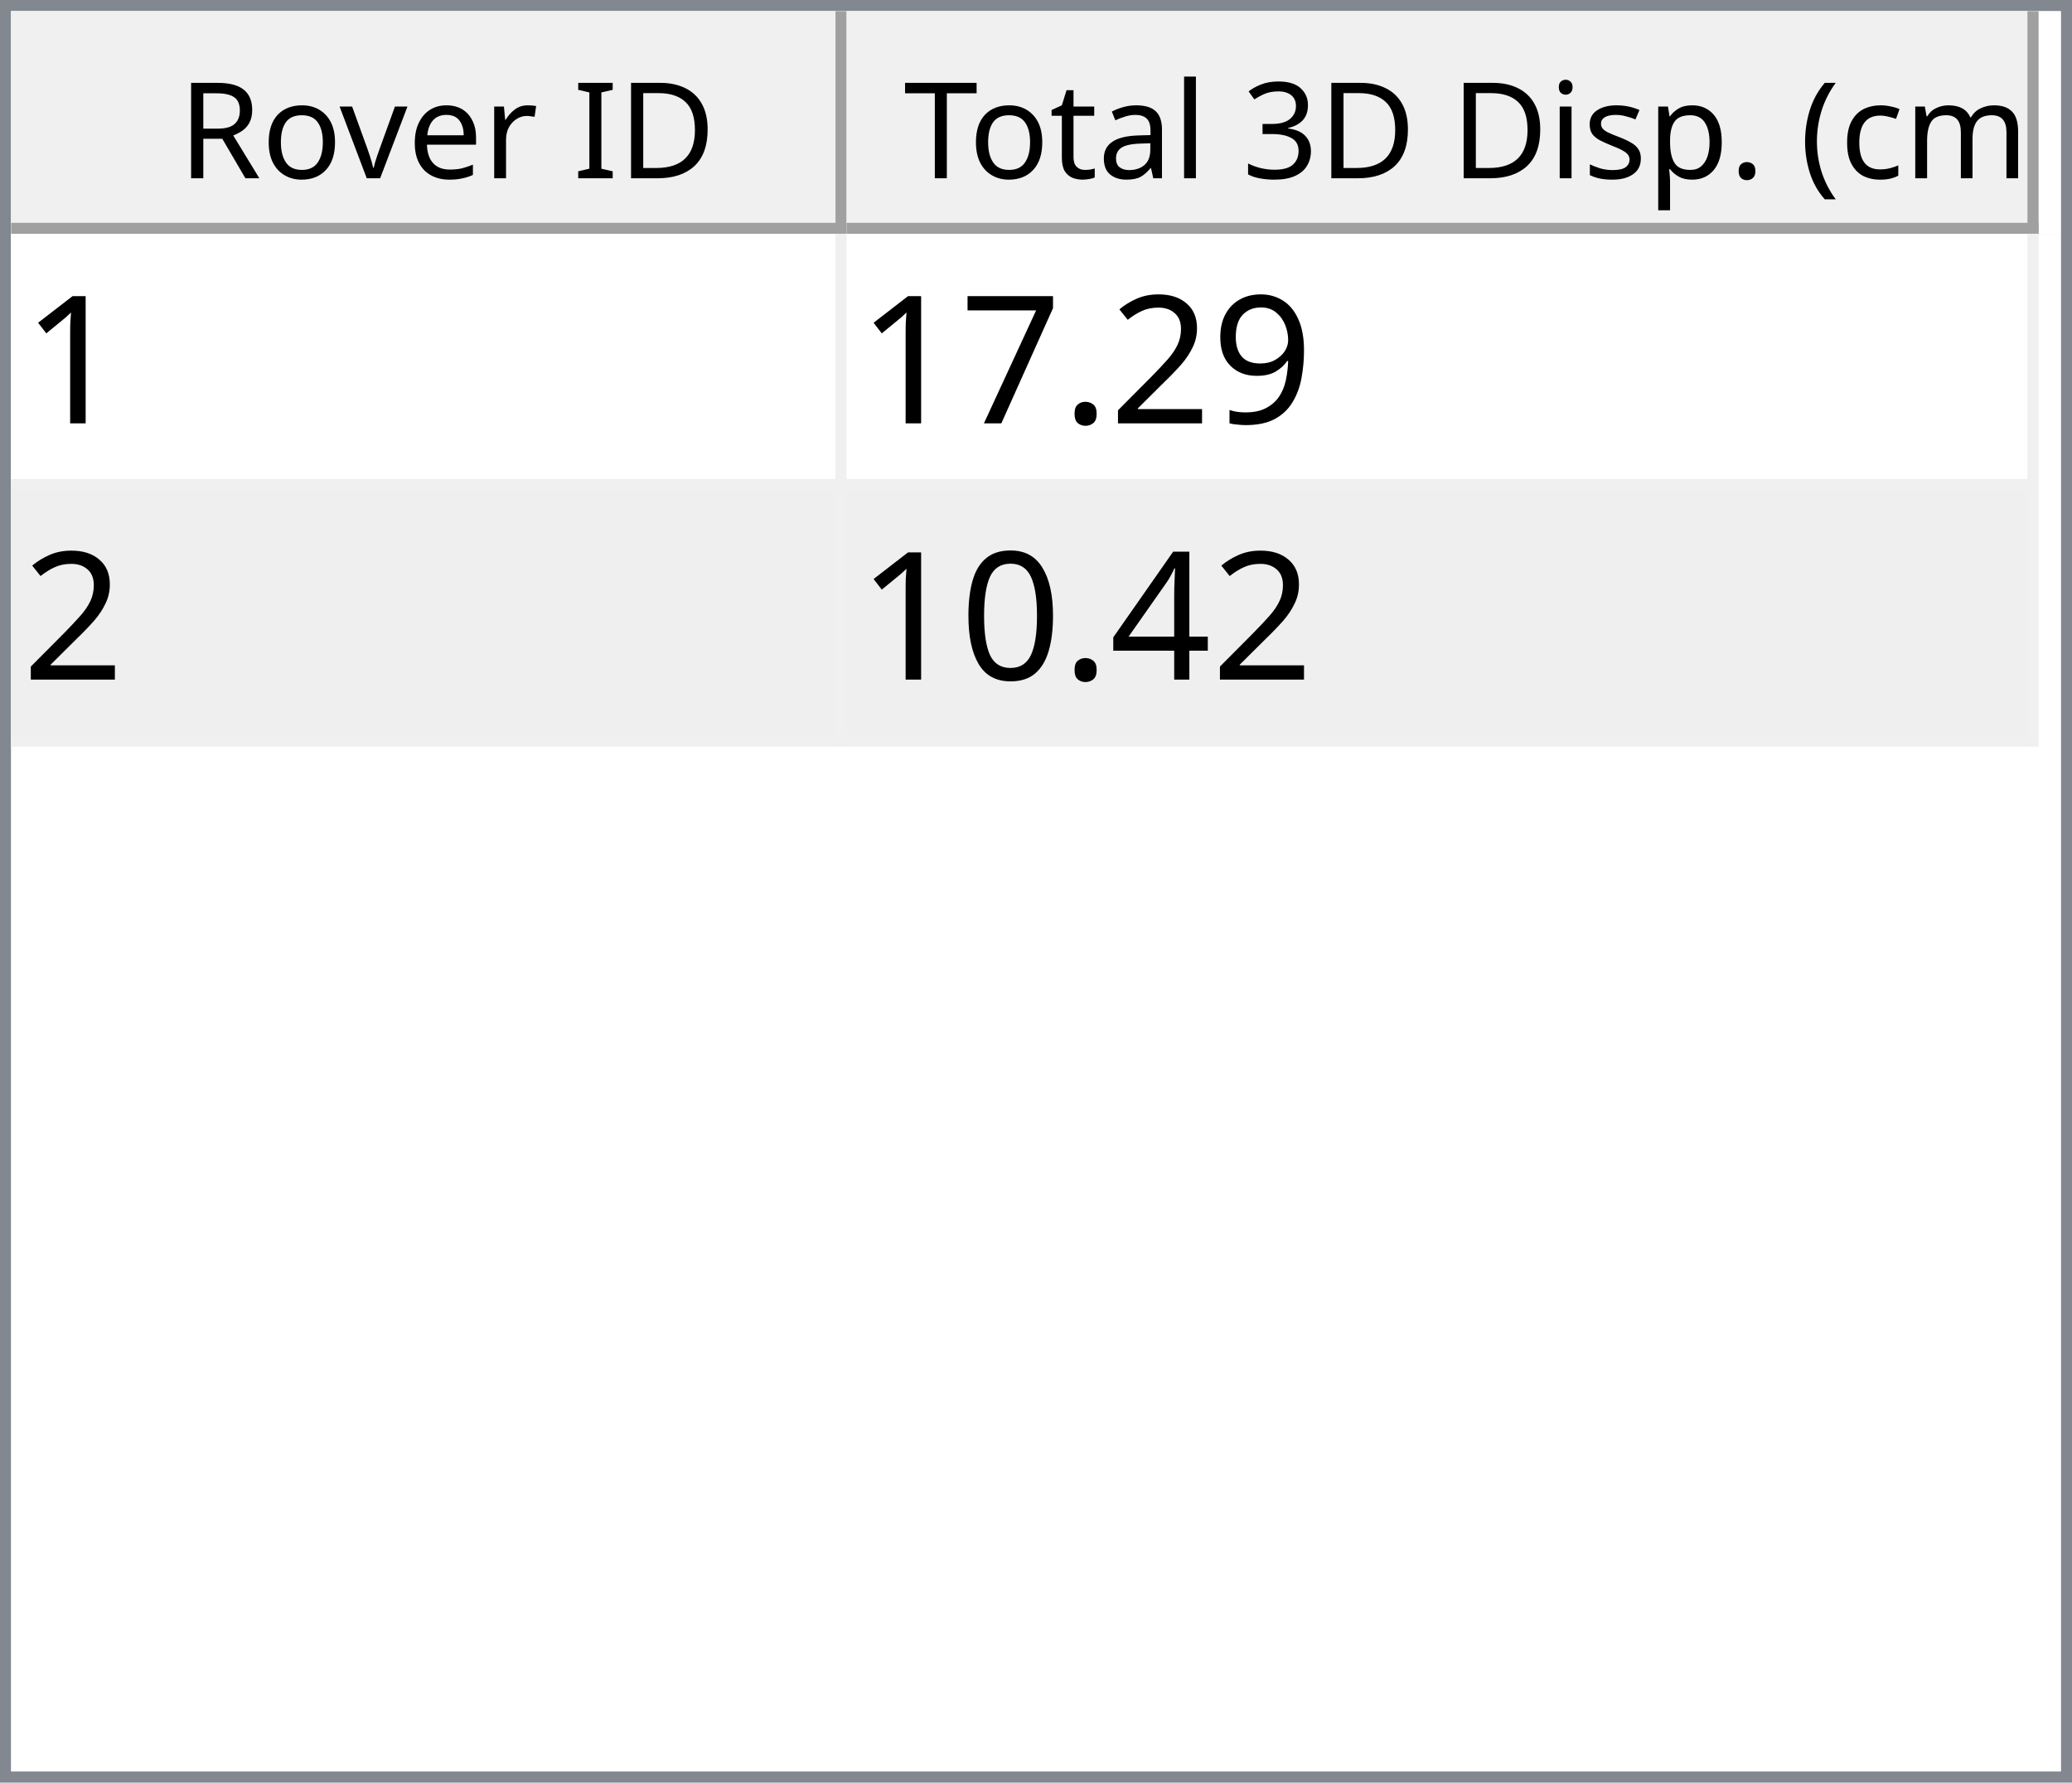
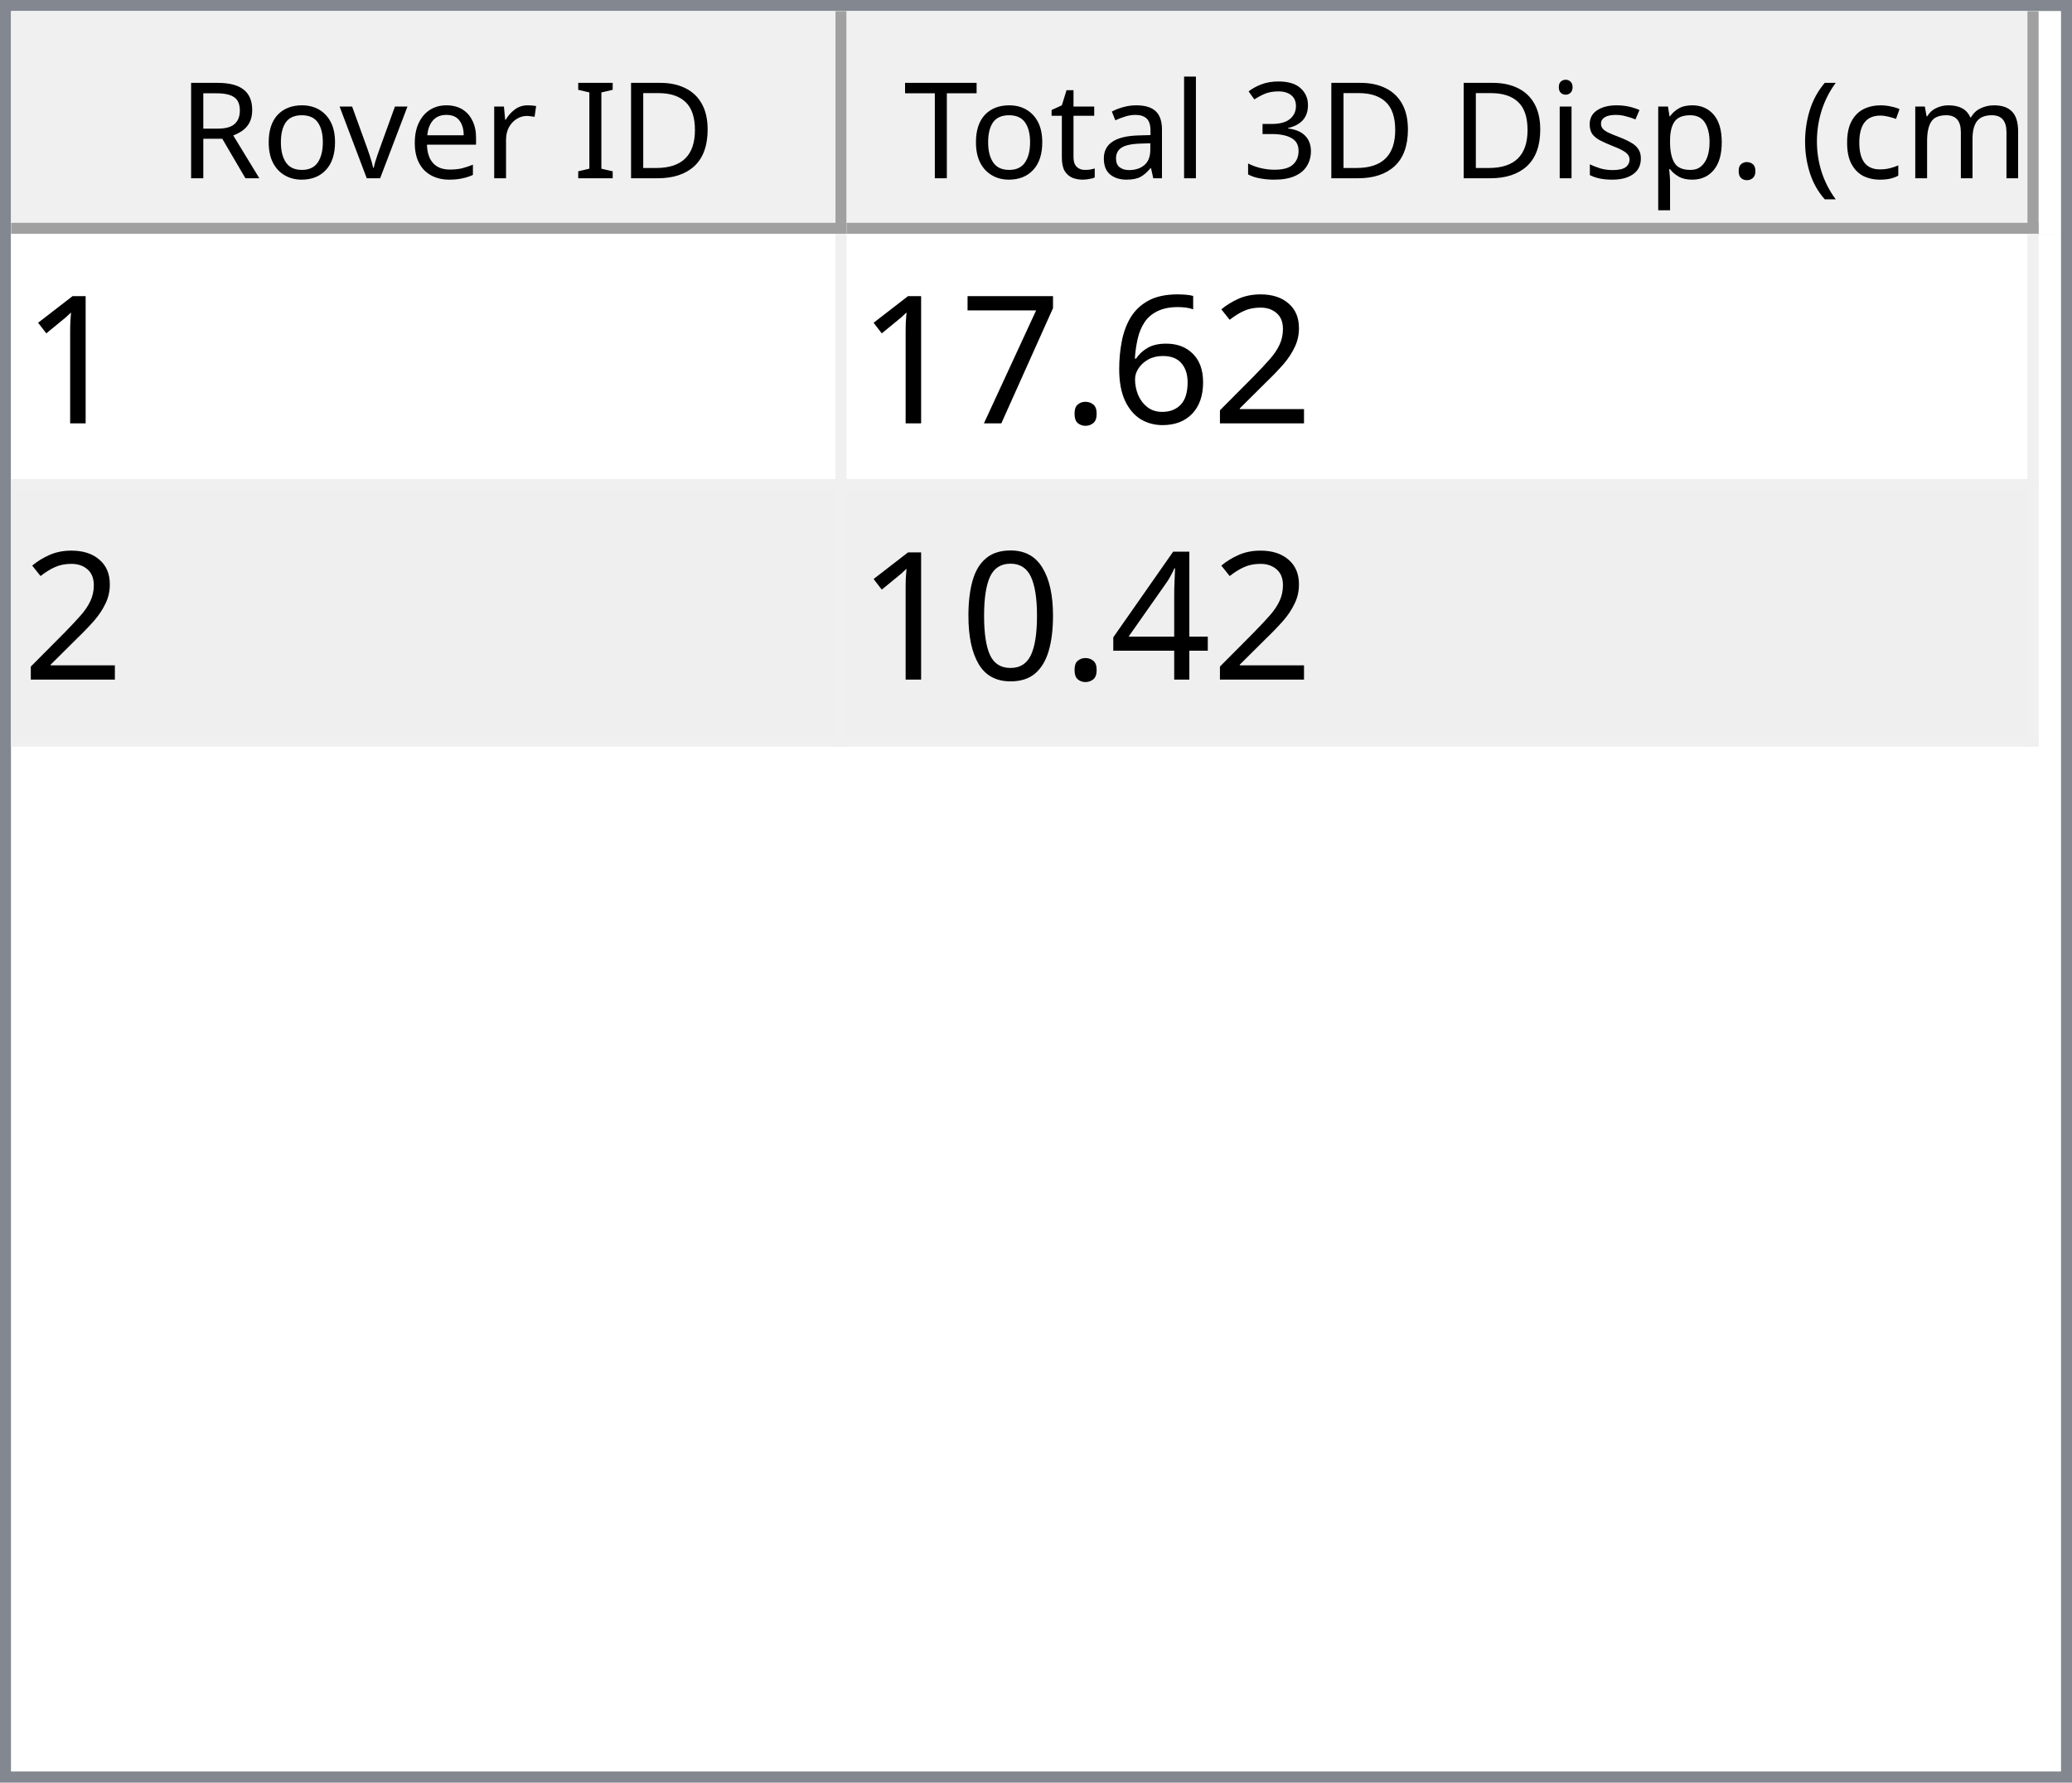
<svg xmlns="http://www.w3.org/2000/svg" style="fill-opacity:1; color-rendering:auto; color-interpolation:auto; text-rendering:auto; stroke:black; stroke-linecap:square; stroke-miterlimit:10; shape-rendering:auto; stroke-opacity:1; fill:black; stroke-dasharray:none; font-weight:normal; stroke-width:1; font-family:'Dialog'; font-style:normal; stroke-linejoin:miter; font-size:12px; stroke-dashoffset:0; image-rendering:auto;" width="186" height="160">
  <defs id="genericDefs" />
  <g>
    <defs id="defs1">
      <clipPath clipPathUnits="userSpaceOnUse" id="clipPath1">
        <path d="M0 0 L186 0 L186 160 L0 160 L0 0 Z" />
      </clipPath>
      <clipPath clipPathUnits="userSpaceOnUse" id="clipPath2">
        <path d="M0 0 L0 160 L186 160 L186 0 Z" />
      </clipPath>
      <clipPath clipPathUnits="userSpaceOnUse" id="clipPath3">
        <path d="M0 0 L0 20 L184 20 L184 0 Z" />
      </clipPath>
      <clipPath clipPathUnits="userSpaceOnUse" id="clipPath4">
        <path d="M0 0 L0 20 L75 20 L75 0 Z" />
      </clipPath>
      <clipPath clipPathUnits="userSpaceOnUse" id="clipPath5">
        <path d="M1 1 L1 19 L74 19 L74 1 Z" />
      </clipPath>
      <clipPath clipPathUnits="userSpaceOnUse" id="clipPath6">
        <path d="M0 0 L0 18 L73 18 L73 0 Z" />
      </clipPath>
      <clipPath clipPathUnits="userSpaceOnUse" id="clipPath7">
        <path d="M-0.5 -0.5 L-0.5 19.5 L74.5 19.5 L74.5 -0.5 Z" />
      </clipPath>
      <clipPath clipPathUnits="userSpaceOnUse" id="clipPath8">
        <path d="M0 0 L0 20 L107 20 L107 0 Z" />
      </clipPath>
      <clipPath clipPathUnits="userSpaceOnUse" id="clipPath9">
        <path d="M1 1 L1 19 L106 19 L106 1 Z" />
      </clipPath>
      <clipPath clipPathUnits="userSpaceOnUse" id="clipPath10">
        <path d="M0 0 L0 18 L105 18 L105 0 Z" />
      </clipPath>
      <clipPath clipPathUnits="userSpaceOnUse" id="clipPath11">
        <path d="M-0.5 -0.5 L-0.5 19.5 L106.5 19.5 L106.5 -0.5 Z" />
      </clipPath>
      <clipPath clipPathUnits="userSpaceOnUse" id="clipPath12">
        <path d="M0 0 L0 138 L184 138 L184 0 Z" />
      </clipPath>
      <clipPath clipPathUnits="userSpaceOnUse" id="clipPath13">
        <path d="M0 0 L0 46 L182 46 L182 0 Z" />
      </clipPath>
      <clipPath clipPathUnits="userSpaceOnUse" id="clipPath14">
        <path d="M-0.5 -0.5 L-0.5 45.5 L181.5 45.5 L181.5 -0.5 Z" />
      </clipPath>
      <clipPath clipPathUnits="userSpaceOnUse" id="clipPath15">
        <path d="M0 0 L0 22 L74 22 L74 0 Z" />
      </clipPath>
      <clipPath clipPathUnits="userSpaceOnUse" id="clipPath16">
        <path d="M0 0 L0 22 L106 22 L106 0 Z" />
      </clipPath>
      <font horiz-adv-x="64.551" id="font1">
        <font-face ascent="107.91" descent="25.098" units-per-em="100" style="font-style:normal; font-family:Segoe UI; font-weight:normal;" />
        <missing-glyph horiz-adv-x="64.551" d="M8.109 0 L8.109 68.266 L56.453 68.266 L56.453 0 L8.109 0 ZM15.328 7.234 L49.219 7.234 L49.219 61.031 L15.328 61.031 L15.328 7.234 Z" />
        <glyph unicode="D" horiz-adv-x="70.117" d="M9.188 0 L9.188 70.016 L28.516 70.016 Q65.531 70.016 65.531 35.891 Q65.531 19.672 55.25 9.836 Q44.969 0 27.734 0 L9.188 0 ZM17.391 62.594 L17.391 7.422 L27.828 7.422 Q41.609 7.422 49.273 14.797 Q56.938 22.172 56.938 35.688 Q56.938 62.594 28.328 62.594 L17.391 62.594 Z" />
        <glyph unicode="I" horiz-adv-x="26.611" d="M17.391 0 L9.188 0 L9.188 70.016 L17.391 70.016 L17.391 0 Z" />
        <glyph unicode=" " horiz-adv-x="27.393" d="" />
        <glyph unicode="r" horiz-adv-x="34.766" d="M34.188 41.891 Q32.078 43.5 28.125 43.5 Q23 43.5 19.555 38.672 Q16.109 33.844 16.109 25.484 L16.109 0 L8.109 0 L8.109 50 L16.109 50 L16.109 39.703 L16.312 39.703 Q18.016 44.969 21.531 47.922 Q25.047 50.875 29.391 50.875 Q32.516 50.875 34.188 50.203 L34.188 41.891 Z" />
        <glyph unicode="e" horiz-adv-x="52.295" d="M48.297 23 L12.984 23 Q13.188 14.656 17.484 10.109 Q21.781 5.562 29.297 5.562 Q37.75 5.562 44.828 11.141 L44.828 3.609 Q38.234 -1.172 27.391 -1.172 Q16.797 -1.172 10.742 5.641 Q4.688 12.453 4.688 24.812 Q4.688 36.469 11.305 43.82 Q17.922 51.172 27.734 51.172 Q37.547 51.172 42.922 44.828 Q48.297 38.484 48.297 27.203 L48.297 23 ZM40.094 29.781 Q40.047 36.719 36.75 40.578 Q33.453 44.438 27.594 44.438 Q21.922 44.438 17.969 40.383 Q14.016 36.328 13.094 29.781 L40.094 29.781 Z" />
        <glyph unicode="v" horiz-adv-x="47.9" d="M47.406 50 L27.484 0 L19.625 0 L0.688 50 L9.469 50 L22.172 13.672 Q23.578 9.672 23.922 6.688 L24.125 6.688 Q24.609 10.453 25.688 13.484 L38.969 50 L47.406 50 Z" />
        <glyph unicode="o" horiz-adv-x="58.594" d="M29 -1.172 Q17.922 -1.172 11.305 5.836 Q4.688 12.844 4.688 24.422 Q4.688 37.016 11.57 44.094 Q18.453 51.172 30.172 51.172 Q41.359 51.172 47.633 44.289 Q53.906 37.406 53.906 25.203 Q53.906 13.234 47.141 6.031 Q40.375 -1.172 29 -1.172 ZM29.594 44.438 Q21.875 44.438 17.383 39.188 Q12.891 33.938 12.891 24.703 Q12.891 15.828 17.43 10.695 Q21.969 5.562 29.594 5.562 Q37.359 5.562 41.531 10.594 Q45.703 15.625 45.703 24.906 Q45.703 34.281 41.531 39.359 Q37.359 44.438 29.594 44.438 Z" />
        <glyph unicode="R" horiz-adv-x="59.814" d="M59.375 0 L49.609 0 L37.891 19.625 Q36.281 22.359 34.766 24.289 Q33.25 26.219 31.664 27.438 Q30.078 28.656 28.25 29.219 Q26.422 29.781 24.125 29.781 L17.391 29.781 L17.391 0 L9.188 0 L9.188 70.016 L30.078 70.016 Q34.672 70.016 38.555 68.867 Q42.438 67.719 45.289 65.375 Q48.141 63.031 49.758 59.547 Q51.375 56.062 51.375 51.375 Q51.375 47.703 50.273 44.656 Q49.172 41.609 47.148 39.211 Q45.125 36.812 42.266 35.133 Q39.406 33.453 35.844 32.516 L35.844 32.328 Q37.594 31.547 38.891 30.547 Q40.188 29.547 41.359 28.18 Q42.531 26.812 43.68 25.078 Q44.828 23.344 46.234 21.047 L59.375 0 ZM17.391 62.594 L17.391 37.203 L28.516 37.203 Q31.594 37.203 34.203 38.133 Q36.812 39.062 38.719 40.797 Q40.625 42.531 41.703 45.047 Q42.781 47.562 42.781 50.688 Q42.781 56.297 39.141 59.445 Q35.5 62.594 28.609 62.594 L17.391 62.594 Z" />
        <glyph unicode=")" horiz-adv-x="30.176" d="M8.297 -15.922 L1.172 -15.922 Q16.406 2.344 16.406 26.812 Q16.406 51.469 1.078 70.016 L8.297 70.016 Q23.531 52.156 23.531 26.703 Q23.531 1.375 8.297 -15.922 Z" />
        <glyph unicode="m" horiz-adv-x="86.133" d="M79.109 0 L71.094 0 L71.094 28.719 Q71.094 37.016 68.531 40.727 Q65.969 44.438 59.906 44.438 Q54.781 44.438 51.195 39.75 Q47.609 35.062 47.609 28.516 L47.609 0 L39.594 0 L39.594 29.688 Q39.594 44.438 28.219 44.438 Q22.953 44.438 19.531 40.016 Q16.109 35.594 16.109 28.516 L16.109 0 L8.109 0 L8.109 50 L16.109 50 L16.109 42.094 L16.312 42.094 Q21.625 51.172 31.844 51.172 Q36.969 51.172 40.773 48.312 Q44.578 45.453 46 40.828 Q51.562 51.172 62.594 51.172 Q79.109 51.172 79.109 30.812 L79.109 0 Z" />
        <glyph unicode="c" horiz-adv-x="46.191" d="M42.188 2.297 Q36.422 -1.172 28.516 -1.172 Q17.828 -1.172 11.258 5.789 Q4.688 12.75 4.688 23.828 Q4.688 36.188 11.766 43.68 Q18.844 51.172 30.672 51.172 Q37.25 51.172 42.281 48.734 L42.281 40.531 Q36.719 44.438 30.375 44.438 Q22.703 44.438 17.797 38.945 Q12.891 33.453 12.891 24.516 Q12.891 15.719 17.508 10.641 Q22.125 5.562 29.891 5.562 Q36.422 5.562 42.188 9.906 L42.188 2.297 Z" />
        <glyph unicode="(" horiz-adv-x="30.176" d="M29.109 -15.922 L21.969 -15.922 Q6.844 1.375 6.844 26.703 Q6.844 52.156 21.969 70.016 L29.203 70.016 Q13.875 51.469 13.875 26.812 Q13.875 2.344 29.109 -15.922 Z" />
        <glyph unicode="." horiz-adv-x="21.68" d="M10.891 -1.078 Q8.641 -1.078 7.055 0.539 Q5.469 2.156 5.469 4.391 Q5.469 6.641 7.055 8.273 Q8.641 9.906 10.891 9.906 Q13.188 9.906 14.797 8.273 Q16.406 6.641 16.406 4.391 Q16.406 2.156 14.797 0.539 Q13.188 -1.078 10.891 -1.078 Z" />
        <glyph unicode="p" horiz-adv-x="58.789" d="M16.312 7.234 L16.109 7.234 L16.109 -23 L8.109 -23 L8.109 50 L16.109 50 L16.109 41.219 L16.312 41.219 Q22.219 51.172 33.594 51.172 Q43.266 51.172 48.688 44.461 Q54.109 37.75 54.109 26.469 Q54.109 13.922 48 6.375 Q41.891 -1.172 31.297 -1.172 Q21.578 -1.172 16.312 7.234 ZM16.109 27.391 L16.109 20.406 Q16.109 14.203 20.141 9.883 Q24.172 5.562 30.375 5.562 Q37.641 5.562 41.773 11.133 Q45.906 16.703 45.906 26.609 Q45.906 34.969 42.047 39.703 Q38.188 44.438 31.594 44.438 Q24.609 44.438 20.359 39.578 Q16.109 34.719 16.109 27.391 Z" />
        <glyph unicode="s" horiz-adv-x="42.432" d="M5.078 1.812 L5.078 10.406 Q11.625 5.562 19.484 5.562 Q30.031 5.562 30.031 12.594 Q30.031 14.594 29.125 15.992 Q28.219 17.391 26.68 18.461 Q25.141 19.531 23.07 20.383 Q21 21.234 18.609 22.172 Q15.281 23.484 12.766 24.828 Q10.25 26.172 8.57 27.859 Q6.891 29.547 6.031 31.695 Q5.172 33.844 5.172 36.719 Q5.172 40.234 6.789 42.945 Q8.406 45.656 11.086 47.484 Q13.766 49.312 17.211 50.242 Q20.656 51.172 24.312 51.172 Q30.812 51.172 35.938 48.922 L35.938 40.828 Q30.422 44.438 23.25 44.438 Q21 44.438 19.195 43.922 Q17.391 43.406 16.094 42.477 Q14.797 41.547 14.086 40.258 Q13.375 38.969 13.375 37.406 Q13.375 35.453 14.086 34.133 Q14.797 32.812 16.164 31.789 Q17.531 30.766 19.484 29.938 Q21.438 29.109 23.922 28.125 Q27.25 26.859 29.883 25.516 Q32.516 24.172 34.375 22.484 Q36.234 20.797 37.234 18.602 Q38.234 16.406 38.234 13.375 Q38.234 9.672 36.602 6.938 Q34.969 4.203 32.234 2.398 Q29.5 0.594 25.93 -0.289 Q22.359 -1.172 18.453 -1.172 Q10.75 -1.172 5.078 1.812 Z" />
        <glyph unicode="i" horiz-adv-x="24.219" d="M12.203 62.703 Q10.062 62.703 8.547 64.164 Q7.031 65.625 7.031 67.875 Q7.031 70.125 8.547 71.609 Q10.062 73.094 12.203 73.094 Q14.406 73.094 15.945 71.609 Q17.484 70.125 17.484 67.875 Q17.484 65.719 15.945 64.211 Q14.406 62.703 12.203 62.703 ZM16.109 0 L8.109 0 L8.109 50 L16.109 50 L16.109 0 Z" />
        <glyph unicode="3" horiz-adv-x="53.906" d="M46.531 19.828 Q46.531 15.094 44.75 11.211 Q42.969 7.328 39.719 4.57 Q36.469 1.812 31.93 0.297 Q27.391 -1.219 21.922 -1.219 Q11.922 -1.219 6 2.594 L6 11.188 Q13.094 5.609 22.219 5.609 Q25.875 5.609 28.828 6.539 Q31.781 7.469 33.906 9.227 Q36.031 10.984 37.18 13.477 Q38.328 15.969 38.328 19.094 Q38.328 32.812 18.797 32.812 L12.984 32.812 L12.984 39.594 L18.5 39.594 Q35.797 39.594 35.797 52.484 Q35.797 64.406 22.609 64.406 Q15.188 64.406 8.688 59.422 L8.688 67.188 Q15.375 71.188 24.609 71.188 Q29 71.188 32.57 69.969 Q36.141 68.75 38.68 66.555 Q41.219 64.359 42.609 61.281 Q44 58.203 44 54.5 Q44 40.672 30.031 36.719 L30.031 36.531 Q33.594 36.141 36.625 34.797 Q39.656 33.453 41.852 31.305 Q44.047 29.156 45.289 26.25 Q46.531 23.344 46.531 19.828 Z" />
        <glyph unicode="l" horiz-adv-x="24.219" d="M16.109 0 L8.109 0 L8.109 74.031 L16.109 74.031 L16.109 0 Z" />
        <glyph unicode="a" horiz-adv-x="50.879" d="M43.891 0 L35.891 0 L35.891 7.812 L35.688 7.812 Q30.469 -1.172 20.312 -1.172 Q12.844 -1.172 8.617 2.781 Q4.391 6.734 4.391 13.281 Q4.391 27.297 20.906 29.594 L35.891 31.688 Q35.891 44.438 25.594 44.438 Q16.547 44.438 9.281 38.281 L9.281 46.484 Q16.656 51.172 26.266 51.172 Q43.891 51.172 43.891 32.516 L43.891 0 ZM35.891 25.297 L23.828 23.641 Q18.266 22.859 15.43 20.875 Q12.594 18.891 12.594 13.875 Q12.594 10.203 15.211 7.883 Q17.828 5.562 22.172 5.562 Q28.125 5.562 32.008 9.742 Q35.891 13.922 35.891 20.312 L35.891 25.297 Z" />
        <glyph unicode="t" horiz-adv-x="33.887" d="M31.297 0.484 Q28.469 -1.078 23.828 -1.078 Q10.688 -1.078 10.688 13.578 L10.688 43.172 L2.094 43.172 L2.094 50 L10.688 50 L10.688 62.203 L18.703 64.797 L18.703 50 L31.297 50 L31.297 43.172 L18.703 43.172 L18.703 14.984 Q18.703 9.969 20.414 7.82 Q22.125 5.672 26.078 5.672 Q29.109 5.672 31.297 7.328 L31.297 0.484 Z" />
        <glyph unicode="T" horiz-adv-x="52.393" d="M50.594 62.594 L30.375 62.594 L30.375 0 L22.172 0 L22.172 62.594 L2 62.594 L2 70.016 L50.594 70.016 L50.594 62.594 Z" />
      </font>
      <font horiz-adv-x="75.0" id="font2">
        <font-face ascent="100.537" descent="21.973" units-per-em="100" style="font-style:normal; font-family:sans-serif; font-weight:normal;" />
        <missing-glyph horiz-adv-x="75.0" d="M12.5 0 L12.5 62.5 L62.5 62.5 L62.5 0 L12.5 0 ZM14.062 1.562 L60.938 1.562 L60.938 60.938 L14.062 60.938 L14.062 1.562 Z" />
        <glyph unicode="1" horiz-adv-x="55.615" d="M37.25 0 L28.469 0 L28.469 56 Q25.297 52.984 20.141 49.953 Q14.984 46.922 10.891 45.406 L10.891 53.906 Q18.266 57.375 23.781 62.305 Q29.297 67.234 31.594 71.875 L37.25 71.875 L37.25 0 Z" />
-         <glyph unicode="9" horiz-adv-x="55.615" d="M5.469 16.547 L13.922 17.328 Q14.984 11.375 18.016 8.688 Q21.047 6 25.781 6 Q29.828 6 32.883 7.859 Q35.938 9.719 37.891 12.82 Q39.844 15.922 41.164 21.195 Q42.484 26.469 42.484 31.938 Q42.484 32.516 42.438 33.688 Q39.797 29.5 35.234 26.883 Q30.672 24.266 25.344 24.266 Q16.453 24.266 10.305 30.711 Q4.156 37.156 4.156 47.703 Q4.156 58.594 10.578 65.234 Q17 71.875 26.656 71.875 Q33.641 71.875 39.43 68.117 Q45.219 64.359 48.219 57.398 Q51.219 50.438 51.219 37.25 Q51.219 23.531 48.242 15.406 Q45.266 7.281 39.383 3.031 Q33.5 -1.219 25.594 -1.219 Q17.188 -1.219 11.867 3.445 Q6.547 8.109 5.469 16.547 ZM41.453 48.141 Q41.453 55.719 37.43 60.156 Q33.406 64.594 27.734 64.594 Q21.875 64.594 17.531 59.812 Q13.188 55.031 13.188 47.406 Q13.188 40.578 17.312 36.305 Q21.438 32.031 27.484 32.031 Q33.594 32.031 37.523 36.305 Q41.453 40.578 41.453 48.141 Z" />
        <glyph unicode="2" horiz-adv-x="55.615" d="M50.344 8.453 L50.344 0 L3.031 0 Q2.938 3.172 4.047 6.109 Q5.859 10.938 9.836 15.625 Q13.812 20.312 21.344 26.469 Q33.016 36.031 37.117 41.625 Q41.219 47.219 41.219 52.203 Q41.219 57.422 37.477 61.008 Q33.734 64.594 27.734 64.594 Q21.391 64.594 17.578 60.789 Q13.766 56.984 13.719 50.25 L4.688 51.172 Q5.609 61.281 11.664 66.578 Q17.719 71.875 27.938 71.875 Q38.234 71.875 44.242 66.164 Q50.25 60.453 50.25 52 Q50.25 47.703 48.492 43.555 Q46.734 39.406 42.656 34.812 Q38.578 30.219 29.109 22.219 Q21.188 15.578 18.945 13.211 Q16.703 10.844 15.234 8.453 L50.344 8.453 Z" />
+         <glyph unicode="6" horiz-adv-x="55.615" d="M49.75 54.047 L41.016 53.375 Q39.844 58.547 37.703 60.891 Q34.125 64.656 28.906 64.656 Q24.703 64.656 21.531 62.312 Q17.391 59.281 14.992 53.469 Q12.594 47.656 12.5 36.922 Q15.672 41.75 20.266 44.094 Q24.859 46.438 29.891 46.438 Q38.672 46.438 44.852 39.969 Q51.031 33.5 51.031 23.25 Q51.031 16.5 48.125 10.719 Q45.219 4.938 40.141 1.859 Q35.062 -1.219 28.609 -1.219 Q17.625 -1.219 10.695 6.859 Q3.766 14.938 3.766 33.5 Q3.766 54.25 11.422 63.672 Q18.109 71.875 29.438 71.875 Q37.891 71.875 43.289 67.141 Q48.688 62.406 49.75 54.047 ZM13.875 23.188 Q13.875 18.656 15.797 14.508 Q17.719 10.359 21.188 8.18 Q24.656 6 28.469 6 Q34.031 6 38.039 10.492 Q42.047 14.984 42.047 22.703 Q42.047 30.125 38.086 34.398 Q34.125 38.672 28.125 38.672 Q22.172 38.672 18.023 34.398 Q13.875 30.125 13.875 23.188 Z" />
        <glyph unicode="." horiz-adv-x="27.783" d="M9.078 0 L9.078 10.016 L19.094 10.016 L19.094 0 L9.078 0 Z" />
        <glyph unicode="7" horiz-adv-x="55.615" d="M4.734 62.203 L4.734 70.656 L51.078 70.656 L51.078 63.812 Q44.234 56.547 37.523 44.484 Q30.812 32.422 27.156 19.672 Q24.516 10.688 23.781 0 L14.75 0 Q14.891 8.453 18.062 20.414 Q21.234 32.375 27.172 43.484 Q33.109 54.594 39.797 62.203 L4.734 62.203 Z" />
        <glyph unicode="4" horiz-adv-x="55.615" d="M32.328 0 L32.328 17.141 L1.266 17.141 L1.266 25.203 L33.938 71.578 L41.109 71.578 L41.109 25.203 L50.781 25.203 L50.781 17.141 L41.109 17.141 L41.109 0 L32.328 0 ZM32.328 25.203 L32.328 57.469 L9.906 25.203 L32.328 25.203 Z" />
        <glyph unicode="0" horiz-adv-x="55.615" d="M4.156 35.297 Q4.156 48 6.766 55.742 Q9.375 63.484 14.523 67.68 Q19.672 71.875 27.484 71.875 Q33.25 71.875 37.594 69.555 Q41.938 67.234 44.773 62.867 Q47.609 58.5 49.219 52.227 Q50.828 45.953 50.828 35.297 Q50.828 22.703 48.242 14.969 Q45.656 7.234 40.508 3.008 Q35.359 -1.219 27.484 -1.219 Q17.141 -1.219 11.234 6.203 Q4.156 15.141 4.156 35.297 ZM13.188 35.297 Q13.188 17.672 17.312 11.836 Q21.438 6 27.484 6 Q33.547 6 37.672 11.859 Q41.797 17.719 41.797 35.297 Q41.797 52.984 37.672 58.789 Q33.547 64.594 27.391 64.594 Q21.344 64.594 17.719 59.469 Q13.188 52.938 13.188 35.297 Z" />
      </font>
    </defs>
    <g style="fill:white; stroke:white;">
      <rect x="0" y="0" width="186" style="clip-path:url(#clipPath1); stroke:none;" height="160" />
    </g>
    <g style="fill:white; text-rendering:optimizeSpeed; color-rendering:optimizeSpeed; image-rendering:optimizeSpeed; shape-rendering:crispEdges; stroke:white; color-interpolation:sRGB;">
      <rect x="0" width="186" height="160" y="0" style="stroke:none;" />
      <path style="stroke:none;" d="M0 160 L186 160 L186 0 L0 0 Z" />
    </g>
    <g style="fill:rgb(240,240,240); font-family:'Segoe UI'; stroke:rgb(240,240,240);">
      <rect x="0" y="0" width="186" style="clip-path:url(#clipPath2); stroke:none;" height="160" />
    </g>
    <g style="fill:rgb(130,135,144); font-family:'Segoe UI'; stroke:rgb(130,135,144);">
      <path d="M0 0 L186 0 L186 160 L0 160 L0 0 ZM1 1 L185 1 L185 159 L1 159 L1 1 Z" style="fill-rule:evenodd; clip-path:url(#clipPath2); stroke:none;" />
    </g>
    <g style="fill:white; font-family:'Segoe UI'; stroke:white;" transform="translate(1,1)">
      <rect x="0" y="0" width="184" style="clip-path:url(#clipPath3); stroke:none;" height="20" />
    </g>
    <g style="fill:rgb(240,240,240); font-family:'Segoe UI'; stroke:rgb(240,240,240);" transform="translate(1,1)">
      <rect x="0" y="0" width="75" style="clip-path:url(#clipPath4); stroke:none;" height="20" />
    </g>
    <g style="font-family:'Segoe UI';" transform="translate(2,2)">
      <text x="14" xml:space="preserve" y="14" style="clip-path:url(#clipPath6); stroke:none;">Rover ID</text>
    </g>
    <g style="fill:rgb(160,160,160); font-family:'Segoe UI'; stroke:rgb(160,160,160); stroke-linejoin:bevel;" transform="translate(1.5,1.5)">
      <line x1="74" x2="74" y1="0" style="fill:none; clip-path:url(#clipPath7);" y2="19" />
    </g>
    <g style="fill:rgb(160,160,160); font-family:'Segoe UI'; stroke:rgb(160,160,160); stroke-linejoin:bevel;" transform="matrix(1,0,0,1,1,1) translate(0.5,0.5)">
      <line x1="0" x2="74" y1="19" style="fill:none; clip-path:url(#clipPath7);" y2="19" />
    </g>
    <g style="fill:rgb(240,240,240); font-family:'Segoe UI'; stroke:rgb(240,240,240);" transform="translate(76,1)">
      <rect x="0" y="0" width="107" style="clip-path:url(#clipPath8); stroke:none;" height="20" />
    </g>
    <g style="font-family:'Segoe UI';" transform="translate(77,2)">
      <text x="1" xml:space="preserve" y="14" style="clip-path:url(#clipPath10); stroke:none;"> Total 3D Disp. (cm)</text>
    </g>
    <g style="fill:rgb(160,160,160); font-family:'Segoe UI'; stroke:rgb(160,160,160); stroke-linejoin:bevel;" transform="translate(76.5,1.5)">
      <line x1="106" x2="106" y1="0" style="fill:none; clip-path:url(#clipPath11);" y2="19" />
    </g>
    <g style="fill:rgb(160,160,160); font-family:'Segoe UI'; stroke:rgb(160,160,160); stroke-linejoin:bevel;" transform="matrix(1,0,0,1,76,1) translate(0.5,0.5)">
      <line x1="0" x2="106" y1="19" style="fill:none; clip-path:url(#clipPath11);" y2="19" />
    </g>
    <g style="fill:white; font-family:'Segoe UI'; stroke:white;" transform="translate(1,21)">
      <rect x="0" y="0" width="184" style="clip-path:url(#clipPath12); stroke:none;" height="138" />
    </g>
    <g style="fill:rgb(240,240,240); font-size:16px; font-family:sans-serif; stroke:rgb(240,240,240);" transform="translate(1,21)">
      <rect x="0" y="0" width="182" style="clip-path:url(#clipPath13); stroke:none;" height="46" />
      <line transform="translate(0.5,0.5)" x1="0" x2="181" y1="22" style="clip-path:url(#clipPath14); fill:none; stroke-linejoin:bevel;" y2="22" />
    </g>
    <g transform="matrix(1,0,0,1,1,21) translate(0.5,0.5)" style="fill:rgb(240,240,240); font-size:16px; font-family:sans-serif; stroke:rgb(240,240,240); stroke-linejoin:bevel;">
      <line x1="0" x2="181" y1="45" style="fill:none; clip-path:url(#clipPath14);" y2="45" />
    </g>
    <g transform="matrix(1,0,0,1,1,21) translate(0.5,0.5)" style="fill:rgb(240,240,240); font-size:16px; font-family:sans-serif; stroke:rgb(240,240,240); stroke-linejoin:bevel;">
      <line x1="74" x2="74" y1="0" style="fill:none; clip-path:url(#clipPath14);" y2="45" />
    </g>
    <g transform="matrix(1,0,0,1,1,21) translate(0.5,0.5)" style="fill:rgb(240,240,240); font-size:16px; font-family:sans-serif; stroke:rgb(240,240,240); stroke-linejoin:bevel;">
      <line x1="181" x2="181" y1="0" style="fill:none; clip-path:url(#clipPath14);" y2="45" />
    </g>
    <g style="fill:white; font-size:16px; font-family:sans-serif; stroke:white;" transform="matrix(1,0,0,1,1,21)">
      <rect x="0" y="0" width="74" style="clip-path:url(#clipPath15); stroke:none;" height="22" />
      <text x="1" y="17" style="fill:black; clip-path:url(#clipPath15); stroke:none;" xml:space="preserve">1</text>
    </g>
    <g style="fill:white; font-size:16px; font-family:sans-serif; stroke:white;" transform="matrix(1,0,0,1,1,21) translate(75,0)">
      <rect x="0" y="0" width="106" style="clip-path:url(#clipPath16); stroke:none;" height="22" />
-       <text x="1" y="17" style="fill:black; clip-path:url(#clipPath16); stroke:none;" xml:space="preserve">17.29</text>
+       <text x="1" y="17" style="fill:black; clip-path:url(#clipPath16); stroke:none;" xml:space="preserve">17.62</text>
    </g>
    <g style="fill:rgb(239,239,239); font-size:16px; font-family:sans-serif; stroke:rgb(239,239,239);" transform="matrix(1,0,0,1,1,21) translate(0,23)">
      <rect x="0" y="0" width="74" style="clip-path:url(#clipPath15); stroke:none;" height="22" />
      <text x="1" y="17" style="fill:black; clip-path:url(#clipPath15); stroke:none;" xml:space="preserve">2</text>
    </g>
    <g style="fill:rgb(239,239,239); font-size:16px; font-family:sans-serif; stroke:rgb(239,239,239);" transform="matrix(1,0,0,1,1,21) translate(75,23)">
      <rect x="0" y="0" width="106" style="clip-path:url(#clipPath16); stroke:none;" height="22" />
      <text x="1" y="17" style="fill:black; clip-path:url(#clipPath16); stroke:none;" xml:space="preserve">10.42</text>
    </g>
  </g>
</svg>
